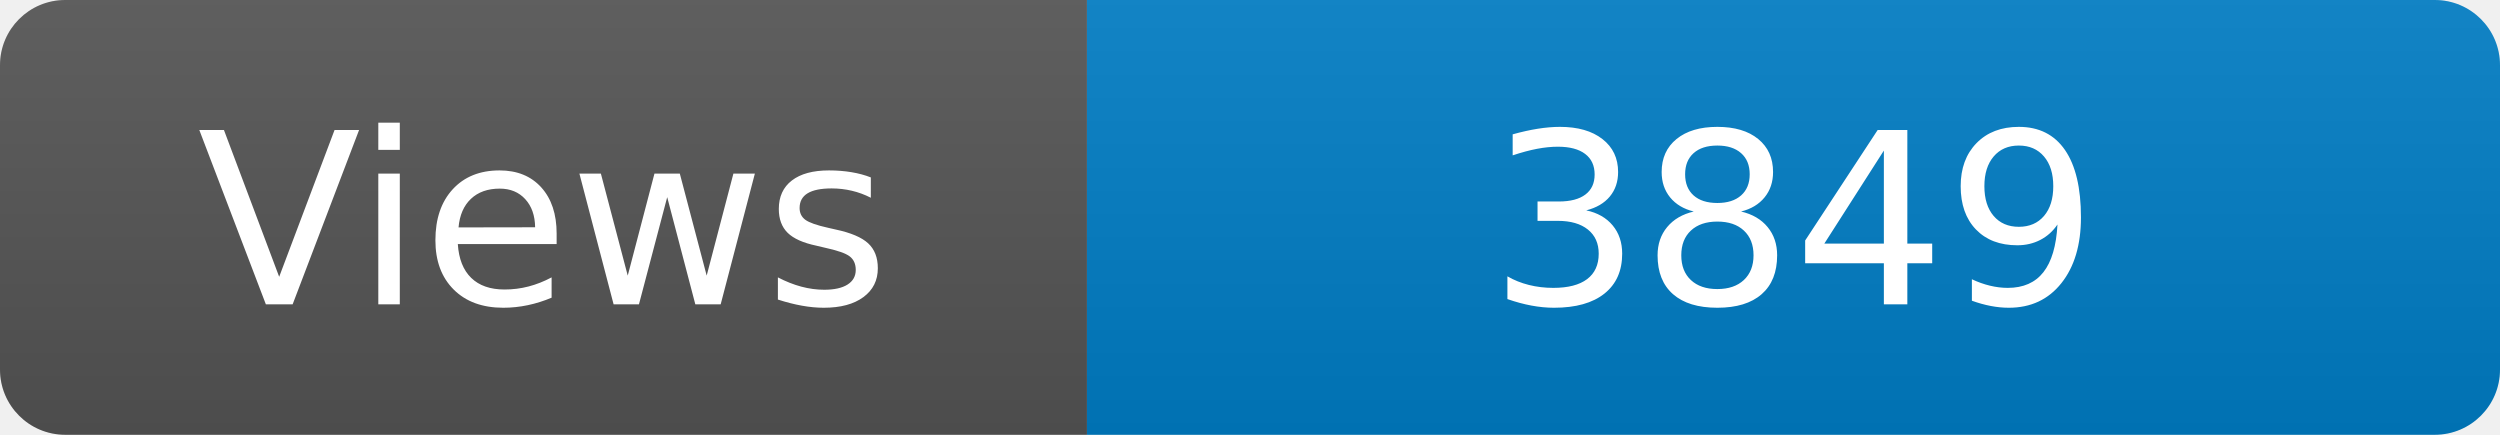
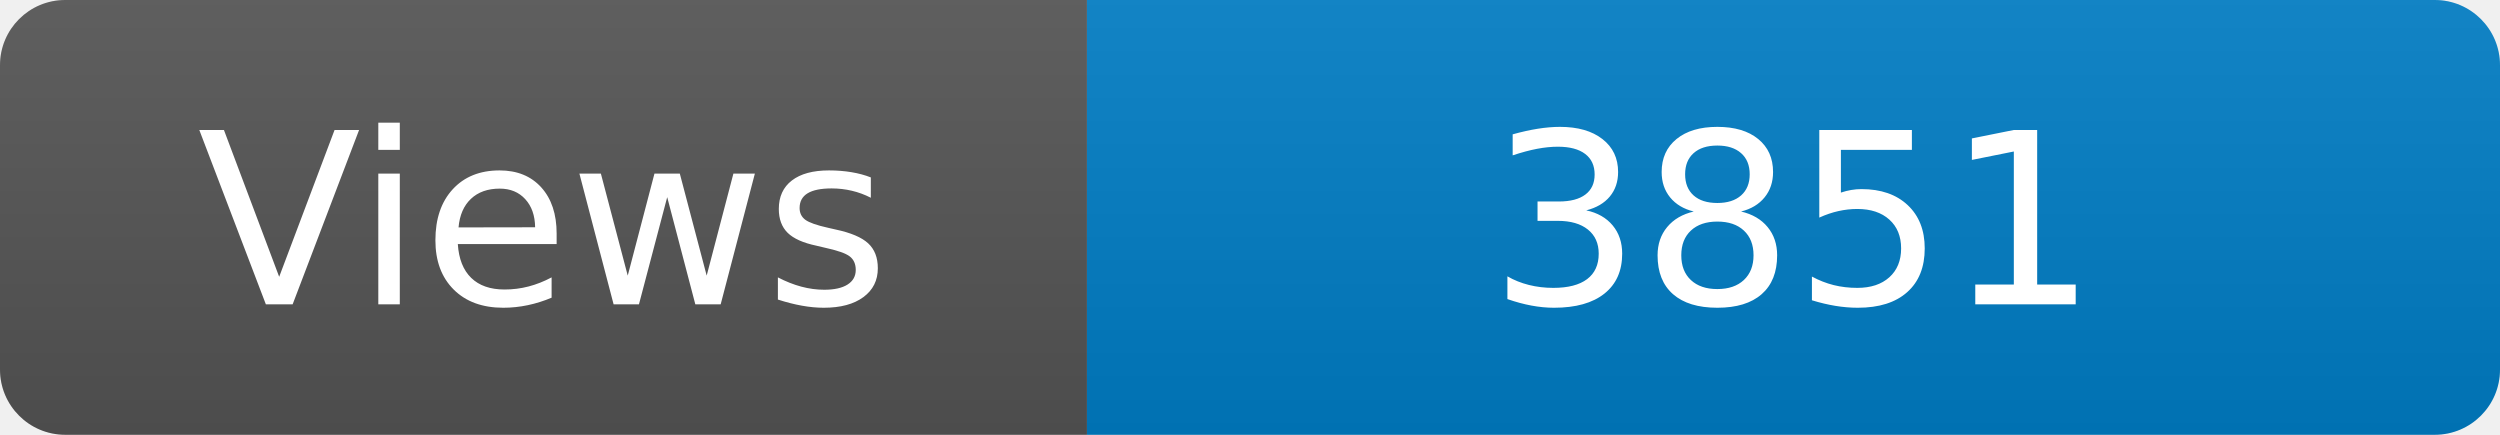
<svg xmlns="http://www.w3.org/2000/svg" width="115" height="20" role="img" aria-label="Maintained?: yes">
  <linearGradient id="s" x2="0" y2="100%">
    <stop offset="0" stop-color="#bbb" stop-opacity=".1" />
    <stop offset="1" stop-opacity=".1" />
  </linearGradient>
  <clipPath id="r">
    <rect width="115" height="20" rx="3" fill="#fff" />
  </clipPath>
  <g clip-path="url(#r)">
    <rect width="50" height="20" fill="#555" />
    <rect x="50" width="160" height="20" fill="#007ec6" />
    <rect width="115" height="20" fill="url(#s)" />
  </g>
  <g fill="#fff" text-anchor="middle" font-family="Verdana,Geneva,DejaVu Sans,sans-serif" font-size="110">
    <text x="250" y="140" transform="scale(.1)" fill="#fff">Views</text>
-     <text x="825" y="140" transform="scale(.1)" fill="#fff">3849</text>
+     <text x="825" y="140" transform="scale(.1)" fill="#fff">3851</text>
  </g>
</svg>
